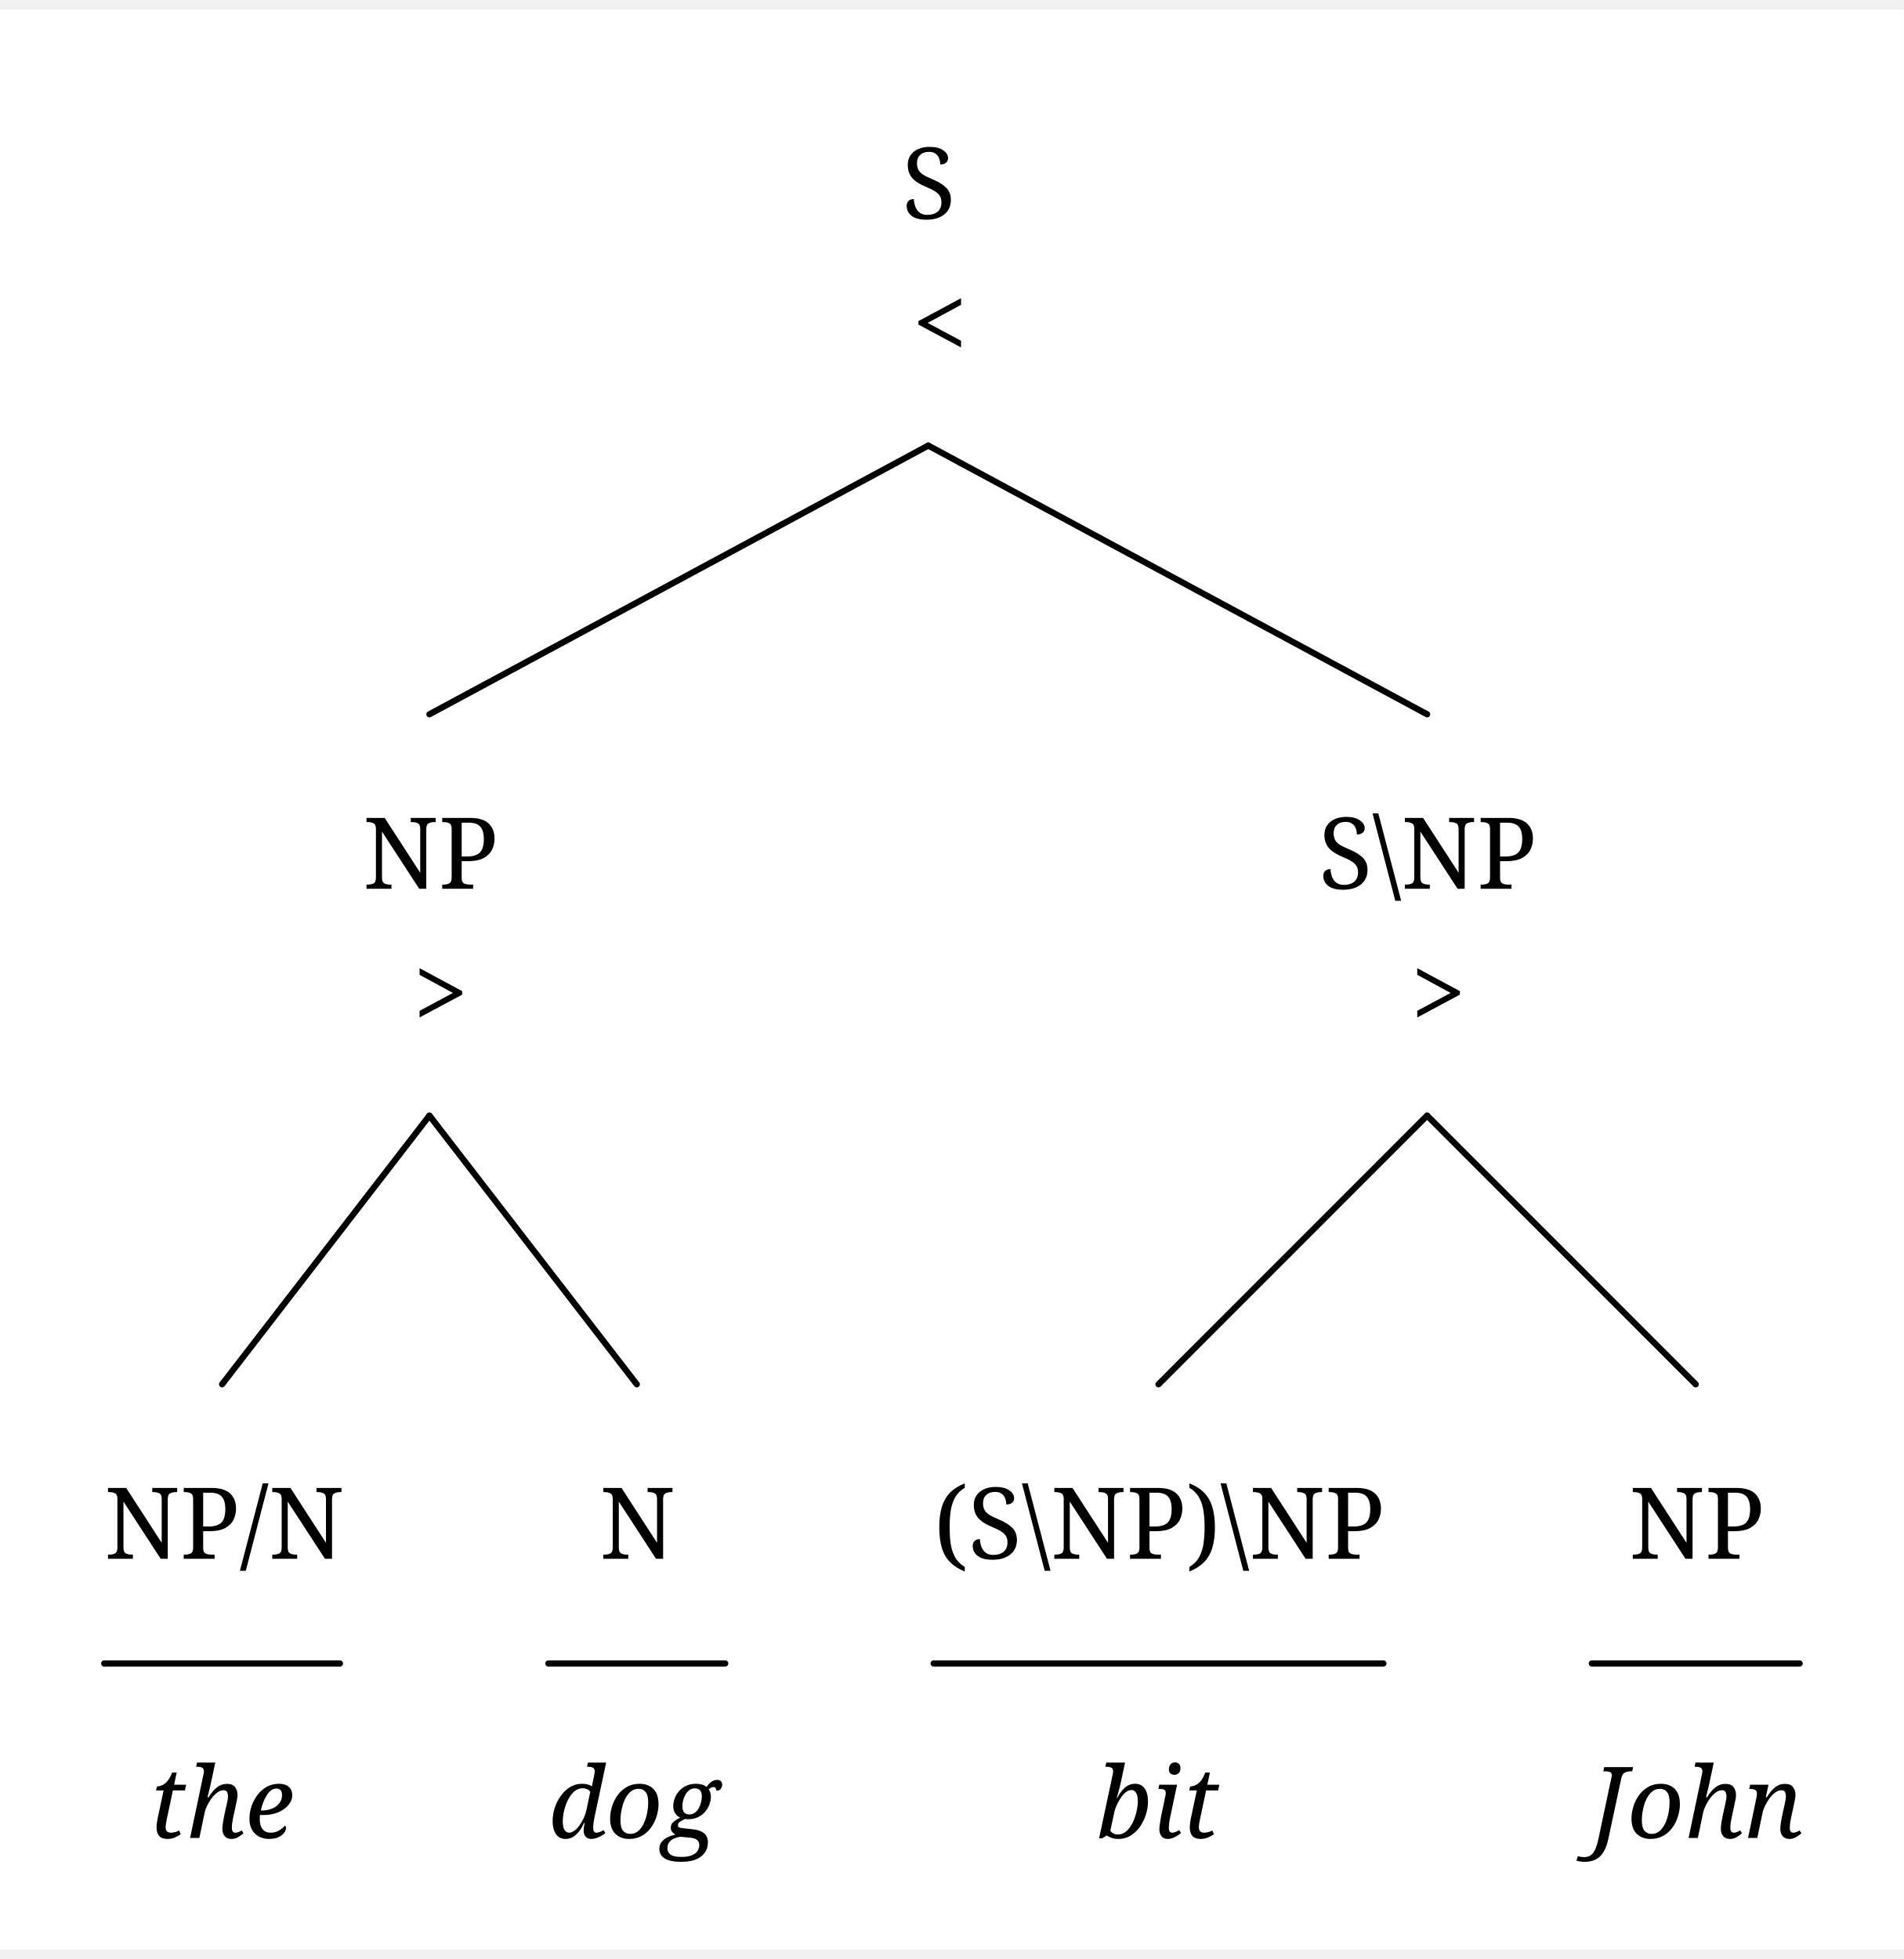
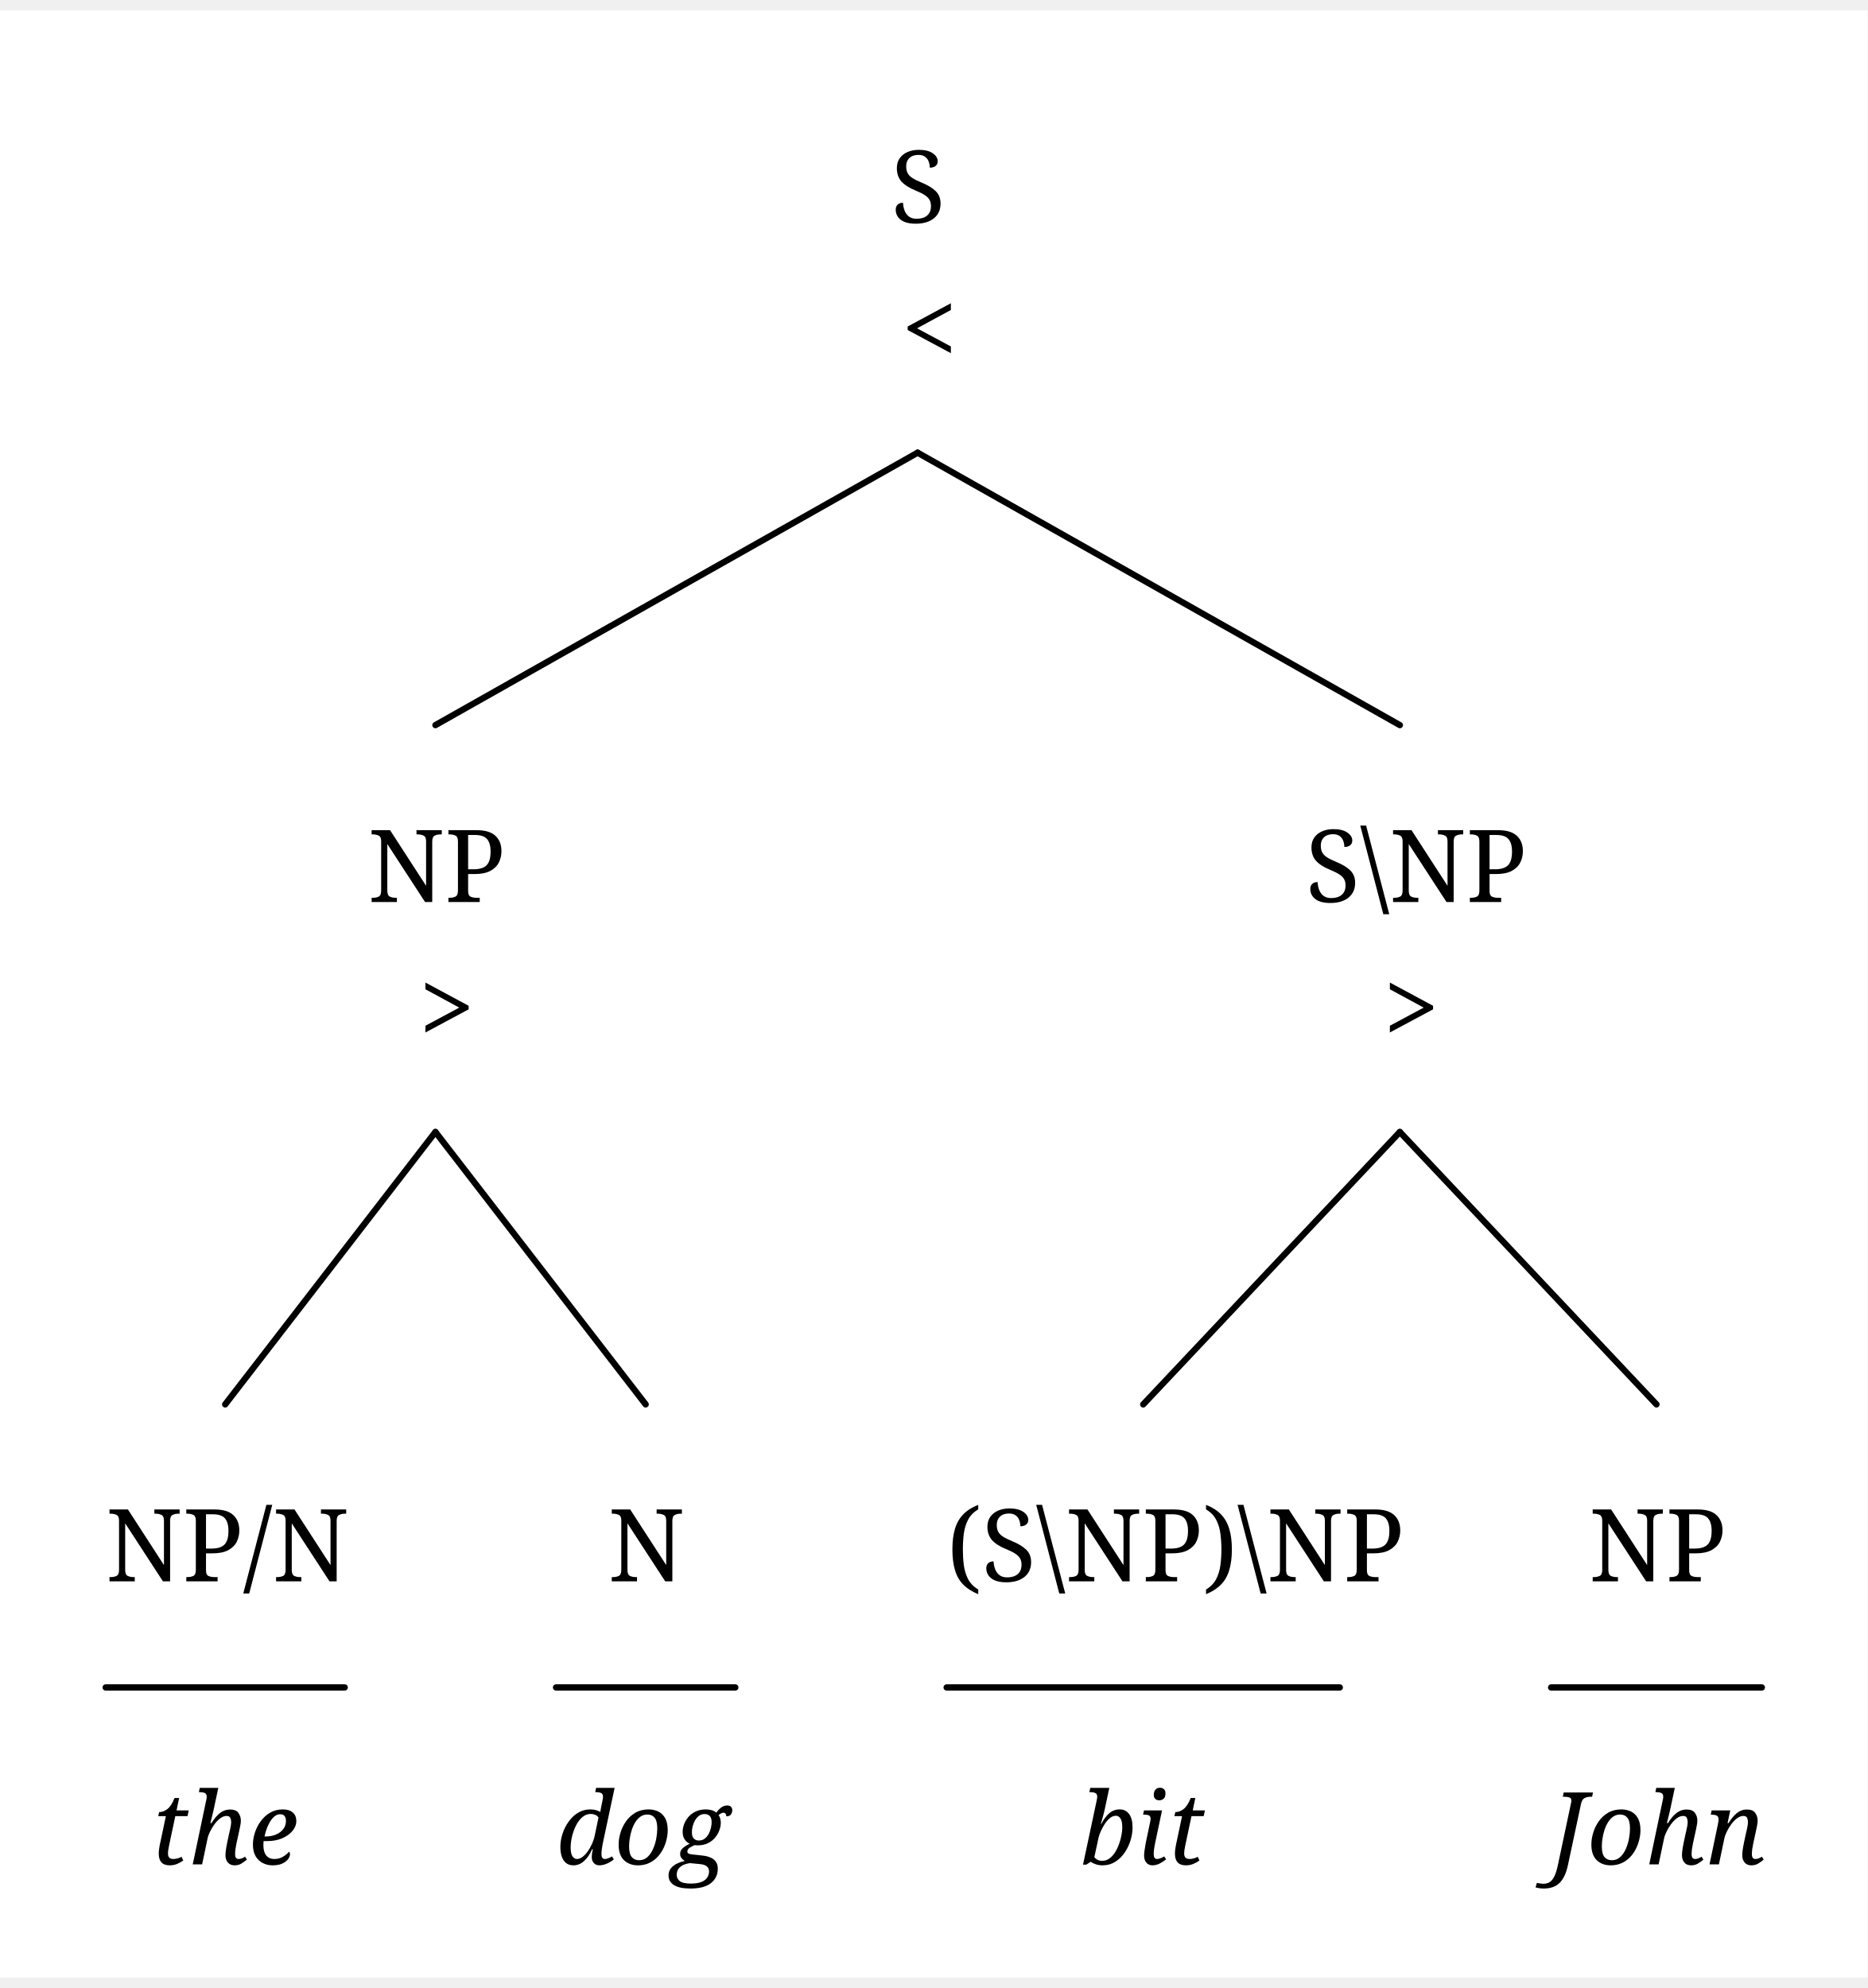
- <svg xmlns="http://www.w3.org/2000/svg" width="597" height="614.25" viewBox="-16.8, 0, 613.8, 625.5" version="1.1">
+ <svg xmlns="http://www.w3.org/2000/svg" width="577.0" height="614.25" viewBox="-16.8, 0, 593.8, 625.5" version="1.1">
  <defs>
    <marker id="arrow" markerUnits="userSpaceOnUse" viewBox="0 0 10 10" refX="10" refY="5" markerWidth="16.8" markerHeight="16.8" orient="auto">
      <path d="M 0 0 L 10 5 L 0 10" fill="black" />
    </marker>
    <marker id="arrowBackward" markerUnits="userSpaceOnUse" viewBox="0 0 10 10" refX="5" refY="5" markerWidth="16.8" markerHeight="16.8" orient="auto">
      <path d="M 0 0 L 10 5 L 0 10 z" fill="black" />
    </marker>
    <marker id="arrowForward" markerUnits="userSpaceOnUse" viewBox="0 0 10 10" refX="5" refY="5" markerWidth="16.8" markerHeight="16.8" orient="auto">
      <path d="M 10 0 L 0 5 L 10 10 z" fill="black" />
    </marker>
    <marker id="arrowBothways" markerUnits="userSpaceOnUse" viewBox="0 0 30 10" refX="15" refY="5" markerWidth="50.4" markerHeight="16.8" orient="auto">
      <path d="M 0 5 L 10 0 L 10 5 L 20 5 L 20 0 L 30 5 L 20 10 L 20 5 L 10 5 L 10 10 z" fill="black" />
    </marker>
    <pattern id="hatchBlack" x="10" y="10" width="10" height="10" patternUnits="userSpaceOnUse" patternTransform="rotate(45)">
      <line x1="0" y="0" x2="0" y2="10" stroke="black" stroke-width="4" />
    </pattern>
    <pattern id="hatchForNode" x="10" y="10" width="10" height="10" patternUnits="userSpaceOnUse" patternTransform="rotate(45)">
      <line x1="0" y="0" x2="0" y2="10" stroke="black" stroke-width="4" />
    </pattern>
    <pattern id="hatchForLeaf" x="10" y="10" width="10" height="10" patternUnits="userSpaceOnUse" patternTransform="rotate(45)">
      <line x1="0" y="0" x2="0" y2="10" stroke="black" stroke-width="4" />
    </pattern>
  </defs>
-   <rect x="-16.8" y="0" width="613.8" height="625.5" stroke="none" fill="white" />"
- <text white-space="pre" alignment-baseline="text-top" style="fill: black; storoke-width: 0; font-size: 32px;" x="273.975" y="67.5">
-     <tspan x="273.975" y="67.5" style="" text-decoration="" font-family="'Noto Serif', 'Noto Serif JP', OpenMoji, 'OpenMoji Color', 'OpenMoji Black', serif">S</tspan>
-     <tspan x="277.225" y="112.5" style="" text-decoration="" font-family="'Noto Serif', 'Noto Serif JP', OpenMoji, 'OpenMoji Color', 'OpenMoji Black', serif">&lt;</tspan>
+   <rect x="-16.8" y="0" width="593.8" height="625.5" stroke="none" fill="white" />"
+ <text white-space="pre" alignment-baseline="text-top" style="fill: black; storoke-width: 0; font-size: 32px;" x="266.475" y="67.5">
+     <tspan x="266.475" y="67.5" style="" text-decoration="" font-family="'Noto Serif', 'Noto Serif JP', OpenMoji, 'OpenMoji Color', 'OpenMoji Black', serif">S</tspan>
+     <tspan x="269.725" y="112.5" style="" text-decoration="" font-family="'Noto Serif', 'Noto Serif JP', OpenMoji, 'OpenMoji Color', 'OpenMoji Black', serif">&lt;</tspan>
  </text>
  <text white-space="pre" alignment-baseline="text-top" style="fill: black; storoke-width: 0; font-size: 32px;" x="100.15" y="283.5">
    <tspan x="100.15" y="283.5" style="" text-decoration="" font-family="'Noto Serif', 'Noto Serif JP', OpenMoji, 'OpenMoji Color', 'OpenMoji Black', serif">NP</tspan>
    <tspan x="116.4" y="328.5" style="" text-decoration="" font-family="'Noto Serif', 'Noto Serif JP', OpenMoji, 'OpenMoji Color', 'OpenMoji Black', serif">&gt;</tspan>
  </text>
  <text white-space="pre" alignment-baseline="text-top" style="fill: black; storoke-width: 0; font-size: 32px;" x="16.8" y="499.5">
    <tspan x="16.8" y="499.5" style="" text-decoration="" font-family="'Noto Serif', 'Noto Serif JP', OpenMoji, 'OpenMoji Color', 'OpenMoji Black', serif">NP/N</tspan>
    <tspan x="31.3" y="589.5" style="font-style: italic; " text-decoration="" font-family="'Noto Serif', 'Noto Serif JP', OpenMoji, 'OpenMoji Color', 'OpenMoji Black', serif">the</tspan>
  </text>
  <text white-space="pre" alignment-baseline="text-top" style="fill: black; storoke-width: 0; font-size: 32px;" x="160" y="499.5">
    <tspan x="176.5" y="499.5" style="" text-decoration="" font-family="'Noto Serif', 'Noto Serif JP', OpenMoji, 'OpenMoji Color', 'OpenMoji Black', serif">N</tspan>
    <tspan x="160" y="589.5" style="font-style: italic; " text-decoration="" font-family="'Noto Serif', 'Noto Serif JP', OpenMoji, 'OpenMoji Color', 'OpenMoji Black', serif">dog</tspan>
  </text>
-   <text white-space="pre" alignment-baseline="text-top" style="fill: black; storoke-width: 0; font-size: 32px;" x="408.3" y="283.5">
-     <tspan x="408.3" y="283.5" style="" text-decoration="" font-family="'Noto Serif', 'Noto Serif JP', OpenMoji, 'OpenMoji Color', 'OpenMoji Black', serif">S\NP</tspan>
-     <tspan x="438.05" y="328.5" style="" text-decoration="" font-family="'Noto Serif', 'Noto Serif JP', OpenMoji, 'OpenMoji Color', 'OpenMoji Black', serif">&gt;</tspan>
+   <text white-space="pre" alignment-baseline="text-top" style="fill: black; storoke-width: 0; font-size: 32px;" x="398.3" y="283.5">
+     <tspan x="398.3" y="283.5" style="" text-decoration="" font-family="'Noto Serif', 'Noto Serif JP', OpenMoji, 'OpenMoji Color', 'OpenMoji Black', serif">S\NP</tspan>
+     <tspan x="423.05" y="328.5" style="" text-decoration="" font-family="'Noto Serif', 'Noto Serif JP', OpenMoji, 'OpenMoji Color', 'OpenMoji Black', serif">&gt;</tspan>
  </text>
  <text white-space="pre" alignment-baseline="text-top" style="fill: black; storoke-width: 0; font-size: 32px;" x="284.2" y="499.5">
    <tspan x="284.2" y="499.5" style="" text-decoration="" font-family="'Noto Serif', 'Noto Serif JP', OpenMoji, 'OpenMoji Color', 'OpenMoji Black', serif">(S\NP)\NP</tspan>
-     <tspan x="336.7" y="589.5" style="font-style: italic; " text-decoration="" font-family="'Noto Serif', 'Noto Serif JP', OpenMoji, 'OpenMoji Color', 'OpenMoji Black', serif">bit</tspan>
+     <tspan x="326.7" y="589.5" style="font-style: italic; " text-decoration="" font-family="'Noto Serif', 'Noto Serif JP', OpenMoji, 'OpenMoji Color', 'OpenMoji Black', serif">bit</tspan>
  </text>
-   <text white-space="pre" alignment-baseline="text-top" style="fill: black; storoke-width: 0; font-size: 32px;" x="496.4" y="499.5">
-     <tspan x="508.4" y="499.5" style="" text-decoration="" font-family="'Noto Serif', 'Noto Serif JP', OpenMoji, 'OpenMoji Color', 'OpenMoji Black', serif">NP</tspan>
-     <tspan x="496.4" y="589.5" style="font-style: italic; " text-decoration="" font-family="'Noto Serif', 'Noto Serif JP', OpenMoji, 'OpenMoji Color', 'OpenMoji Black', serif">John</tspan>
+   <text white-space="pre" alignment-baseline="text-top" style="fill: black; storoke-width: 0; font-size: 32px;" x="476.4" y="499.5">
+     <tspan x="488.4" y="499.5" style="" text-decoration="" font-family="'Noto Serif', 'Noto Serif JP', OpenMoji, 'OpenMoji Color', 'OpenMoji Black', serif">NP</tspan>
+     <tspan x="476.4" y="589.5" style="font-style: italic; " text-decoration="" font-family="'Noto Serif', 'Noto Serif JP', OpenMoji, 'OpenMoji Color', 'OpenMoji Black', serif">John</tspan>
  </text>
-   <line style="fill: none; stroke:black; stroke-width:2; stroke-linejoin:round; stroke-linecap:round;" x1="121.65" y1="227.25" x2="282.475" y2="140.625" />
-   <line style="fill: none; stroke:black; stroke-width:2; stroke-linejoin:round; stroke-linecap:round;" x1="443.3" y1="227.25" x2="282.475" y2="140.625" />
+   <line style="fill: none; stroke:black; stroke-width:2; stroke-linejoin:round; stroke-linecap:round;" x1="121.65" y1="227.25" x2="274.975" y2="140.625" />
+   <line style="fill: none; stroke:black; stroke-width:2; stroke-linejoin:round; stroke-linecap:round;" x1="428.3" y1="227.25" x2="274.975" y2="140.625" />
  <line style="fill: none; stroke:black; stroke-width:2; stroke-linejoin:round; stroke-linecap:round;" x1="54.8" y1="443.25" x2="121.65" y2="356.625" />
  <line style="fill: none; stroke:black; stroke-width:2; stroke-linejoin:round; stroke-linecap:round;" x1="188.5" y1="443.25" x2="121.65" y2="356.625" />
-   <line style="fill: none; stroke:black; stroke-width:2; stroke-linejoin:round; stroke-linecap:round;" x1="356.7" y1="443.25" x2="443.3" y2="356.625" />
-   <line style="fill: none; stroke:black; stroke-width:2; stroke-linejoin:round; stroke-linecap:round;" x1="529.9" y1="443.25" x2="443.3" y2="356.625" />
+   <line style="fill: none; stroke:black; stroke-width:2; stroke-linejoin:round; stroke-linecap:round;" x1="346.7" y1="443.25" x2="428.3" y2="356.625" />
+   <line style="fill: none; stroke:black; stroke-width:2; stroke-linejoin:round; stroke-linecap:round;" x1="509.9" y1="443.25" x2="428.3" y2="356.625" />
  <line style="stroke:black; fill:none; stroke-linecap:round; stroke-width:2; " x1="16.8" y1="533.25" x2="92.8" y2="533.25" />
  <line style="stroke:black; fill:none; stroke-linecap:round; stroke-width:2; " x1="160" y1="533.25" x2="217" y2="533.25" />
-   <line style="stroke:black; fill:none; stroke-linecap:round; stroke-width:2; " x1="284.2" y1="533.25" x2="429.2" y2="533.25" />
-   <line style="stroke:black; fill:none; stroke-linecap:round; stroke-width:2; " x1="496.4" y1="533.25" x2="563.4" y2="533.25" />
+   <line style="stroke:black; fill:none; stroke-linecap:round; stroke-width:2; " x1="284.2" y1="533.25" x2="409.2" y2="533.25" />
+   <line style="stroke:black; fill:none; stroke-linecap:round; stroke-width:2; " x1="476.4" y1="533.25" x2="543.4" y2="533.25" />
</svg>
